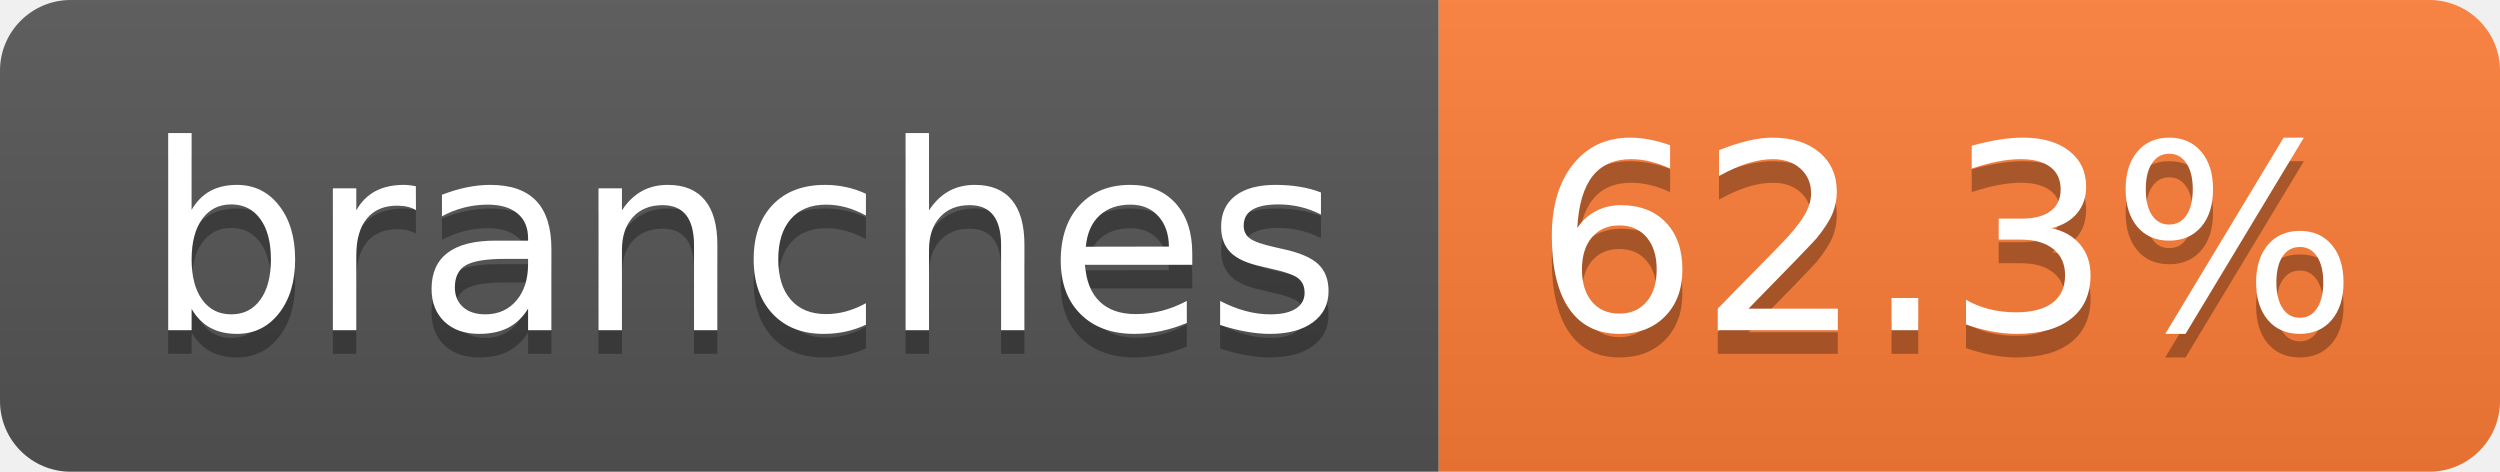
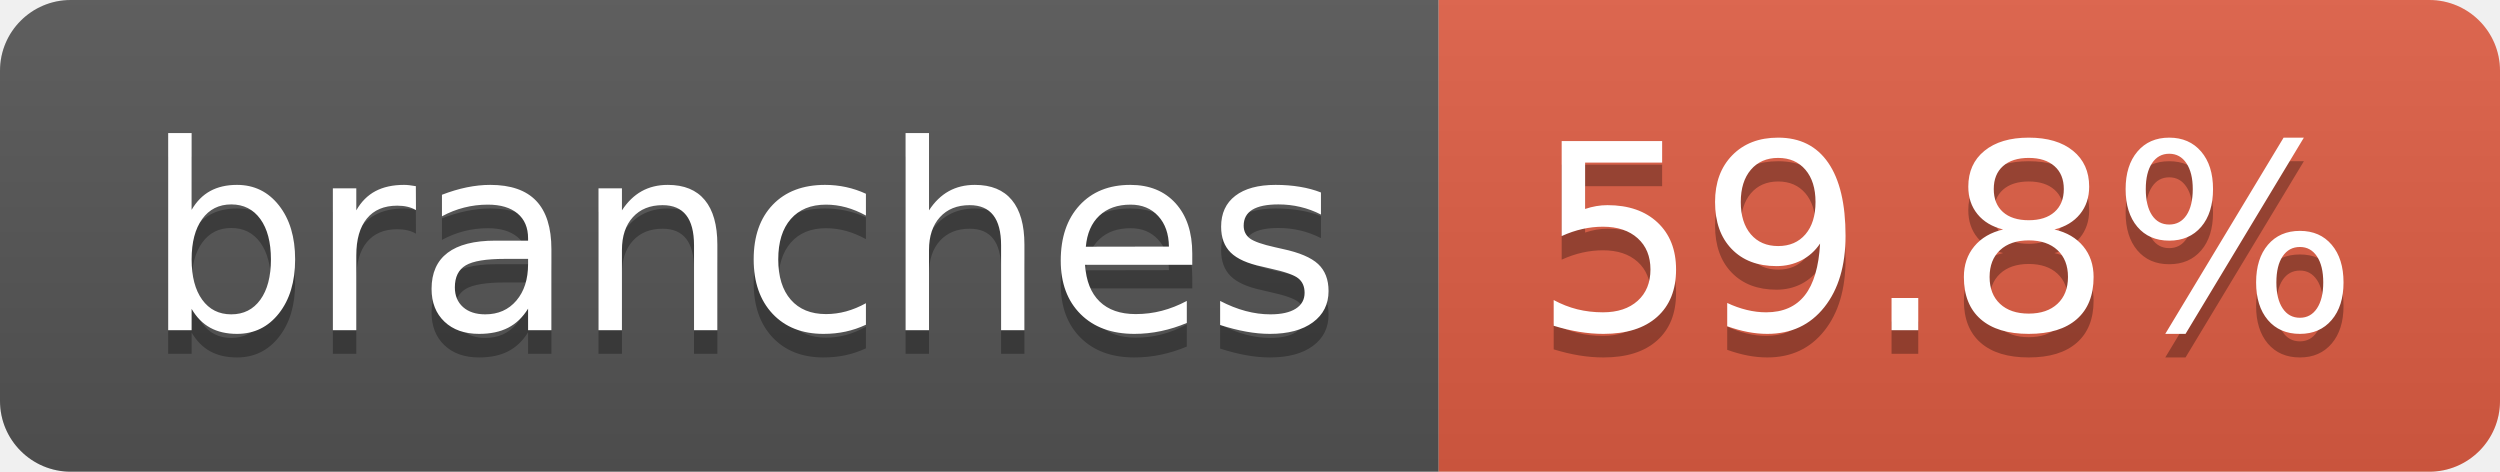
- <svg xmlns="http://www.w3.org/2000/svg" width="106" height="20" role="img" aria-label="branches: 62.3%">
+ <svg xmlns="http://www.w3.org/2000/svg" width="106" height="20" role="img" aria-label="branches: 59.8%">
  <linearGradient id="s" x2="0" y2="100%">
    <stop offset="0" stop-color="#bbb" stop-opacity=".1" />
    <stop offset="1" stop-opacity=".1" />
  </linearGradient>
  <clipPath id="r">
    <rect width="106" height="20" rx="3" fill="#fff" />
  </clipPath>
  <g clip-path="url(#r)">
    <rect width="61" height="20" fill="#555" />
-     <rect x="61" width="45" height="20" fill="#fe7d37" />
+     <rect x="61" width="45" height="20" fill="#e05d44" />
    <rect width="106" height="20" fill="url(#s)" />
  </g>
  <g fill="#fff" text-anchor="middle" font-family="Verdana,Geneva,DejaVu Sans,sans-serif" text-rendering="geometricPrecision" font-size="110">
    <text aria-hidden="true" x="315" y="150" fill="#010101" fill-opacity=".3" transform="scale(.1)" textLength="507">branches</text>
    <text x="315" y="140" transform="scale(.1)" fill="#fff" textLength="507">branches</text>
-     <text aria-hidden="true" x="825" y="150" fill="#010101" fill-opacity=".3" transform="scale(.1)" textLength="350">62.3%</text>
-     <text x="825" y="140" transform="scale(.1)" fill="#fff" textLength="350">62.3%</text>
+     <text aria-hidden="true" x="825" y="150" fill="#010101" fill-opacity=".3" transform="scale(.1)" textLength="350">59.8%</text>
+     <text x="825" y="140" transform="scale(.1)" fill="#fff" textLength="350">59.8%</text>
  </g>
</svg>
